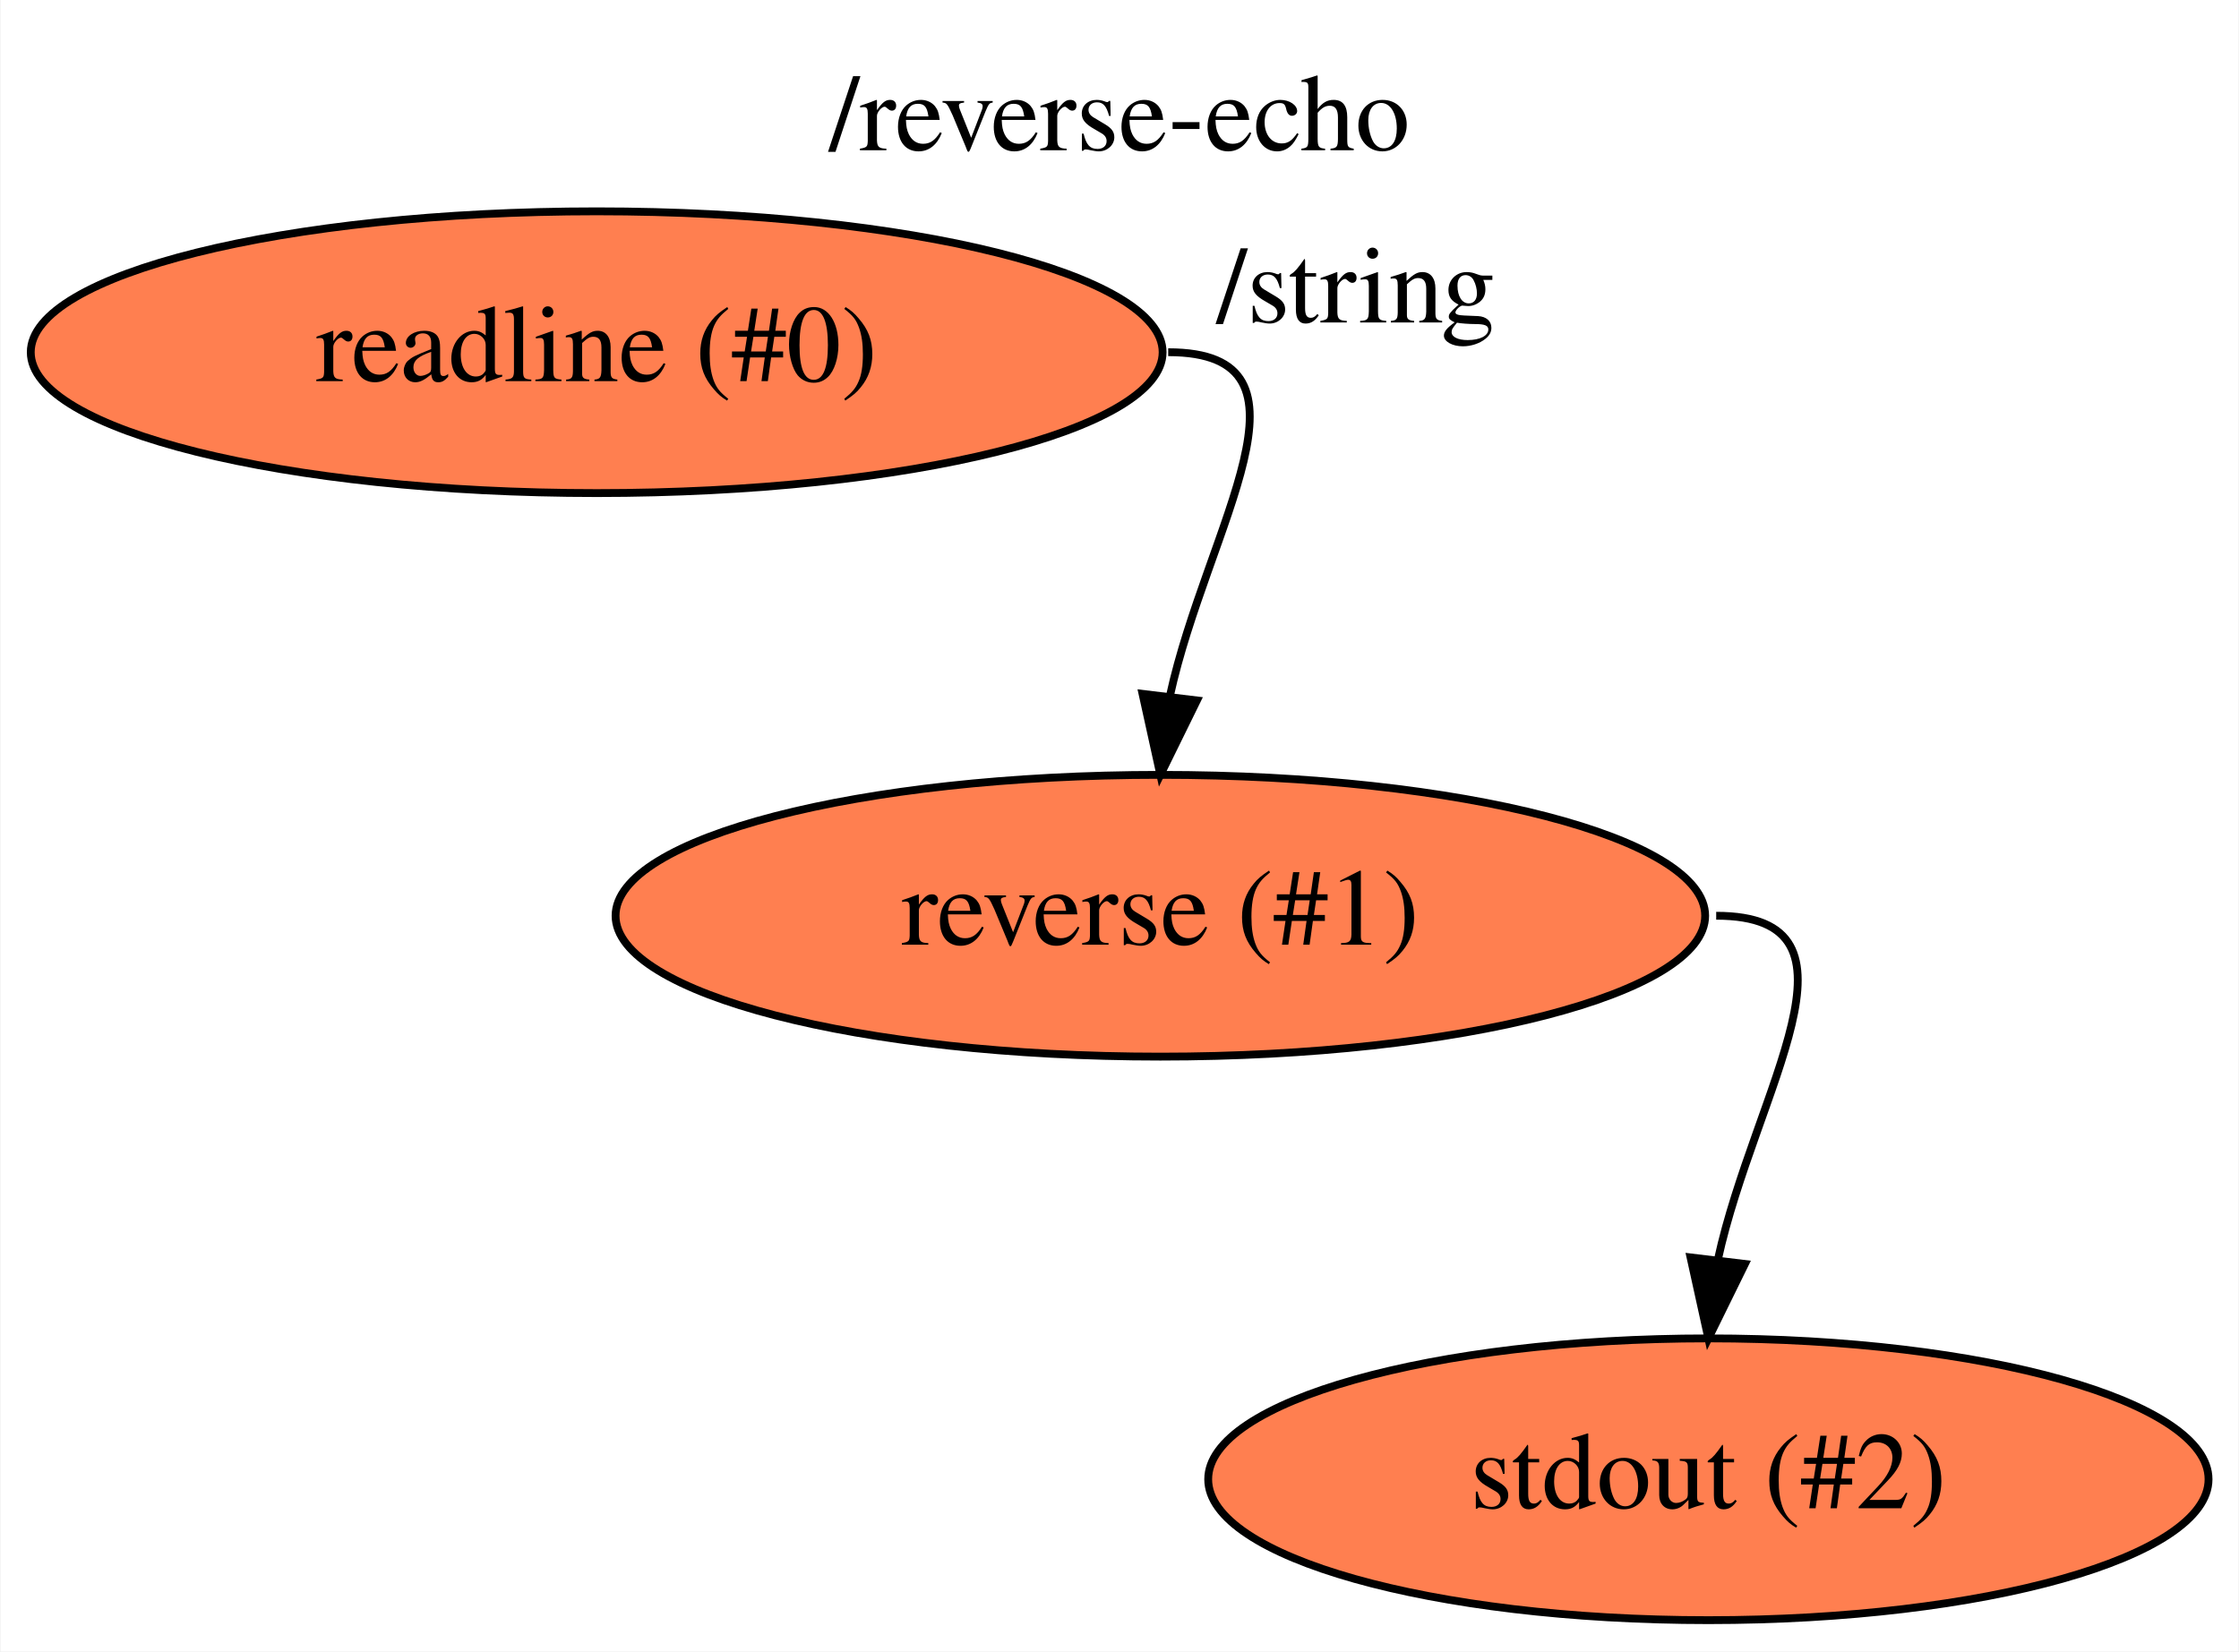
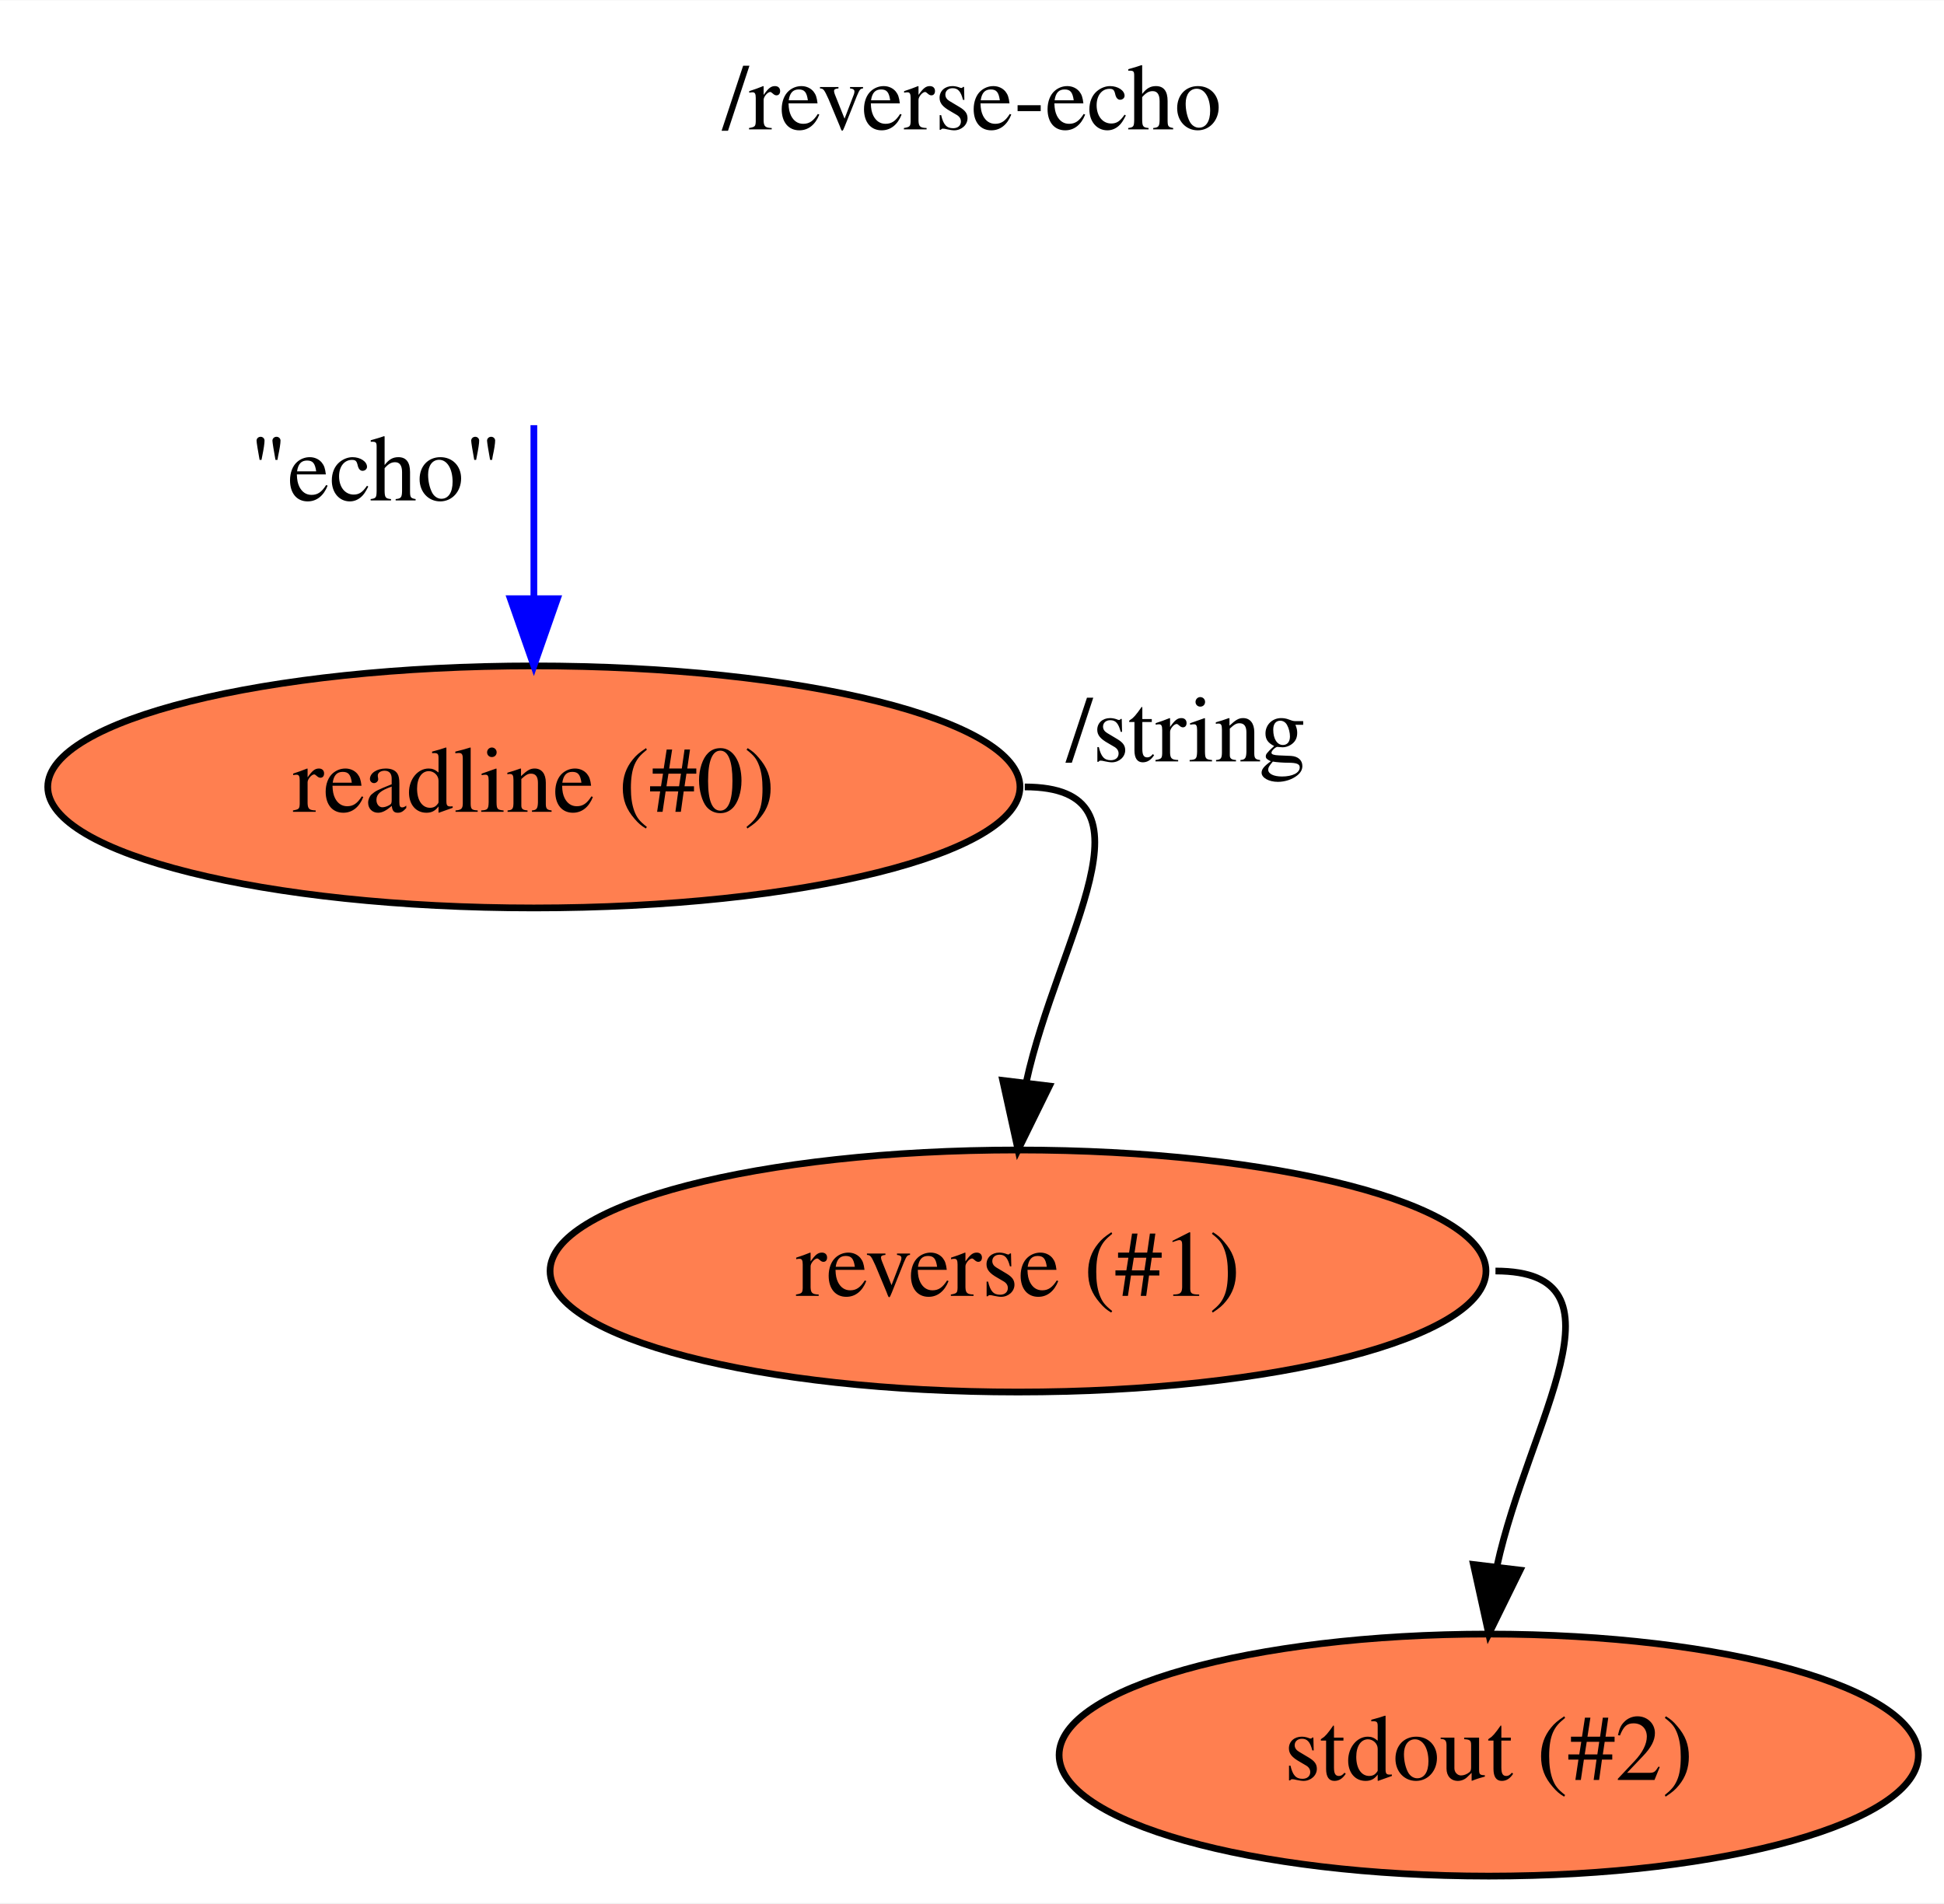
- <svg xmlns="http://www.w3.org/2000/svg" xmlns:xlink="http://www.w3.org/1999/xlink" width="286pt" height="211pt" viewBox="0.00 0.00 285.84 211.00">
-   <g id="graph0" class="graph" transform="scale(1 1) rotate(0) translate(4 207)">
-     <polygon fill="white" stroke="transparent" points="-4,4 -4,-207 281.84,-207 281.84,4 -4,4" />
-     <text text-anchor="middle" x="138.92" y="-187.8" font-family="Times,serif" font-size="14.00">/reverse-echo</text>
+ <svg xmlns="http://www.w3.org/2000/svg" xmlns:xlink="http://www.w3.org/1999/xlink" width="289pt" height="283pt" viewBox="0.00 0.00 289.09 283.00">
+   <g id="graph0" class="graph" transform="scale(1 1) rotate(0) translate(4 279)">
+     <polygon fill="white" stroke="transparent" points="-4,4 -4,-279 285.09,-279 285.09,4 -4,4" />
+     <text text-anchor="middle" x="140.54" y="-259.8" font-family="Times,serif" font-size="14.00">/reverse-echo</text>
    <g id="node1" class="node">
      <g id="a_node1">
        <a xlink:href="file:///home/runner/work/flow/flow/flowr/src/cli/stdio/readline.html" xlink:title="readline (#0)">
-           <ellipse fill="coral" stroke="black" cx="72.14" cy="-162" rx="72.29" ry="18" />
-           <text text-anchor="middle" x="72.14" y="-158.3" font-family="Times,serif" font-size="14.00">readline (#0)</text>
+           <ellipse fill="coral" stroke="black" cx="75.39" cy="-162" rx="72.29" ry="18" />
+           <text text-anchor="middle" x="75.39" y="-158.3" font-family="Times,serif" font-size="14.00">readline (#0)</text>
        </a>
      </g>
    </g>
-     <g id="node2" class="node">
-       <g id="a_node2">
-         <a xlink:href="file:///home/runner/work/flow/flow/flowsamples/reverse-echo/reverse/reverse.html" xlink:title="reverse (#1)">
-           <ellipse fill="coral" stroke="black" cx="144.14" cy="-90" rx="69.59" ry="18" />
-           <text text-anchor="middle" x="144.14" y="-86.3" font-family="Times,serif" font-size="14.00">reverse (#1)</text>
-         </a>
-       </g>
-     </g>
-     <g id="edge1" class="edge">
-       <path fill="none" stroke="black" d="M145.14,-162C165.87,-162 150.06,-139.65 145.36,-118.09" />
-       <polygon fill="black" stroke="black" points="148.81,-117.51 144.14,-108 141.86,-118.35 148.81,-117.51" />
-       <text text-anchor="middle" x="169.14" y="-165.8" font-family="Times,serif" font-size="14.00">/string</text>
-     </g>
    <g id="node3" class="node">
      <g id="a_node3">
-         <a xlink:href="file:///home/runner/work/flow/flow/flowr/src/cli/stdio/stdout.html" xlink:title="stdout (#2)">
-           <ellipse fill="coral" stroke="black" cx="214.14" cy="-18" rx="63.89" ry="18" />
-           <text text-anchor="middle" x="214.14" y="-14.3" font-family="Times,serif" font-size="14.00">stdout (#2)</text>
+         <a xlink:href="file:///home/runner/work/flow/flow/flowsamples/reverse-echo/reverse/reverse.html" xlink:title="reverse (#1)">
+           <ellipse fill="coral" stroke="black" cx="147.39" cy="-90" rx="69.59" ry="18" />
+           <text text-anchor="middle" x="147.39" y="-86.3" font-family="Times,serif" font-size="14.00">reverse (#1)</text>
        </a>
      </g>
    </g>
    <g id="edge2" class="edge">
-       <path fill="none" stroke="black" d="M215.14,-90C235.87,-90 220.06,-67.65 215.36,-46.09" />
-       <polygon fill="black" stroke="black" points="218.81,-45.51 214.14,-36 211.86,-46.35 218.81,-45.51" />
+       <path fill="none" stroke="black" d="M148.39,-162C169.12,-162 153.31,-139.65 148.61,-118.09" />
+       <polygon fill="black" stroke="black" points="152.06,-117.51 147.39,-108 145.11,-118.35 152.06,-117.51" />
+       <text text-anchor="middle" x="172.39" y="-165.8" font-family="Times,serif" font-size="14.00">/string</text>
+     </g>
+     <g id="edge1" class="edge">
+       <path fill="none" stroke="blue" d="M75.39,-215.81C75.39,-208.28 75.39,-199.1 75.39,-190.06" />
+       <polygon fill="blue" stroke="blue" points="78.89,-190 75.39,-180 71.89,-190 78.89,-190" />
+       <text text-anchor="middle" x="51.89" y="-204.61" font-family="Times,serif" font-size="14.00">"echo"</text>
+     </g>
+     <g id="node4" class="node">
+       <g id="a_node4">
+         <a xlink:href="file:///home/runner/work/flow/flow/flowr/src/cli/stdio/stdout.html" xlink:title="stdout (#2)">
+           <ellipse fill="coral" stroke="black" cx="217.39" cy="-18" rx="63.89" ry="18" />
+           <text text-anchor="middle" x="217.39" y="-14.3" font-family="Times,serif" font-size="14.00">stdout (#2)</text>
+         </a>
+       </g>
+     </g>
+     <g id="edge3" class="edge">
+       <path fill="none" stroke="black" d="M218.39,-90C239.12,-90 223.31,-67.65 218.61,-46.09" />
+       <polygon fill="black" stroke="black" points="222.06,-45.51 217.39,-36 215.11,-46.35 222.06,-45.51" />
    </g>
  </g>
</svg>
